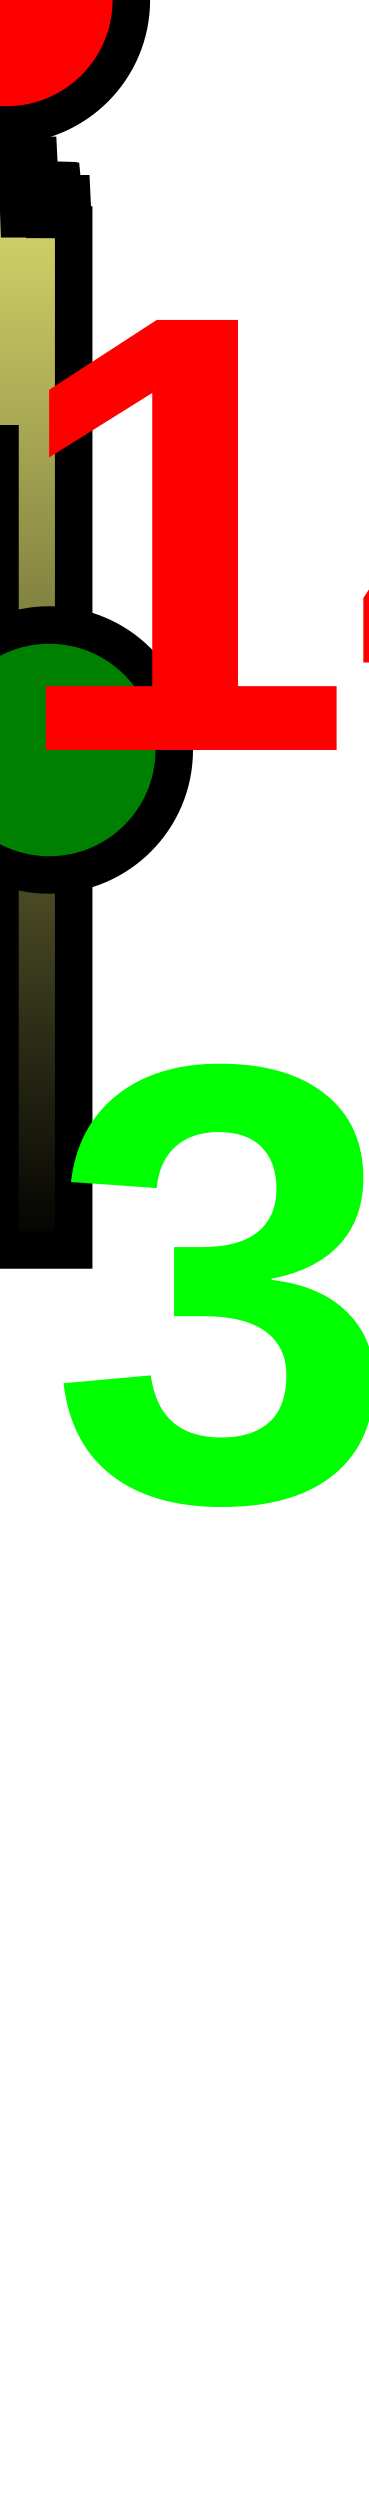
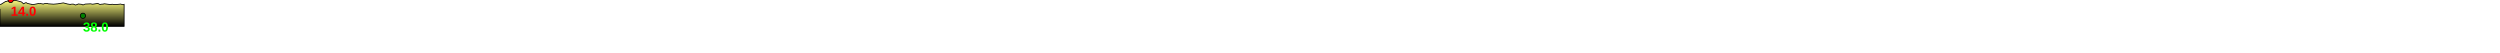
- <svg xmlns="http://www.w3.org/2000/svg" baseProfile="full" height="200px" version="1.1" width="29.477px">
+ <svg xmlns="http://www.w3.org/2000/svg" baseProfile="full" height="200px" version="1.1" width="9500px">
  <defs>
    <linearGradient id="my-gradient" x1="0" x2="0" y1="0" y2="1">
      <stop offset="0.0" stop-color="#ffff7f" stop-opacity="1" />
      <stop offset="0.2" stop-color="#cccc66" stop-opacity="1" />
      <stop offset="1.0" stop-color="#000000" stop-opacity="1" />
    </linearGradient>
  </defs>
-   <path d="M 0 17.0 L 0.057 16.0 L 0.267 5.5 L 0.284 5.0 L 0.298 5.5 L 0.508 0.0 L 0.528 0.5 L 0.686 2.5 L 0.716 1.5 L 0.74 1.5 L 0.763 2.0 L 0.869 4.0 L 1.022 7.5 L 1.113 14.0 L 1.125 14.5 L 1.135 14.0 L 1.143 13.5 L 1.183 11.5 L 1.195 11.0 L 1.209 11.0 L 1.221 10.5 L 1.233 10.0 L 1.246 10.0 L 1.269 11.5 L 1.282 12.0 L 1.292 12.5 L 1.301 13.0 L 1.47 16.0 L 1.488 16.0 L 1.502 17.0 L 1.52 17.5 L 1.566 17.5 L 1.825 13.5 L 1.871 14.0 L 1.881 14.0 L 1.891 14.0 L 1.927 13.5 L 1.937 14.0 L 1.947 14.0 L 1.994 14.5 L 2.053 15.5 L 2.129 13.5 L 2.26 13.5 L 2.276 14.0 L 2.289 14.5 L 2.478 15.5 L 2.497 15.5 L 2.517 16.0 L 2.744 14.5 L 3.008 11.0 L 3.196 15.0 L 3.351 17.0 L 3.36 16.5 L 3.369 16.0 L 3.475 15.5 L 3.588 19.0 L 3.672 17.0 L 3.686 16.5 L 3.695 16.0 L 3.705 15.5 L 3.716 15.0 L 3.879 16.5 L 3.879 16.5 L 3.912 17.5 L 3.94 19.0 L 4.045 15.5 L 4.299 14.5 L 4.399 16.0 L 4.644 13.0 L 4.746 17.0 L 4.858 15.5 L 4.895 16.0 L 4.934 14.5 L 4.972 14.5 L 5.263 17.5 L 5.282 17.0 L 5.303 16.5 L 5.323 16.0 L 5.42 17.5 L 5.439 17.5 L 5.462 17.5 L 5.678 16.0 L 5.703 15.5 L 5.73 15.5 L 5.848 18.0 L 5.861 18.0 L 5.877 17.0 L 5.895 16.5 L 5.895 100 L 0.0 100 L 0.0 34.0" fill="url(#my-gradient)" stroke="black" stroke-width="3" />
-   <circle cx="0.508" cy="0" fill="red" r="10" stroke="black" stroke-width="3" />
-   <circle cx="3.94" cy="60" fill="green" r="10" stroke="black" stroke-width="3" />
-   <text fill="#ff0000" font-family="Arial" font-size="50px" font-weight="bold" stroke="none" x="0.508" y="60">14.0</text>
-   <text fill="#00ff00" font-family="Arial" font-size="50px" font-weight="bold" stroke="none" x="3.94" y="120">38.0</text>
-   <text fill="#00ff00" font-family="Arial" font-size="50px" font-weight="bold" stroke="none" x="100" y="120">5.9</text>
+   <path d="M 0 17.0 L 4.567 16.0 L 21.372 5.5 L 22.736 5.0 L 23.845 5.5 L 40.618 0.0 L 42.273 0.5 L 54.903 2.5 L 57.287 1.5 L 59.165 1.5 L 61.026 2.0 L 69.493 4.0 L 81.728 7.5 L 89.031 14.0 L 89.995 14.5 L 90.762 14.0 L 91.468 13.5 L 94.621 11.5 L 95.577 11.0 L 96.701 11.0 L 97.668 10.5 L 98.672 10.0 L 99.666 10.0 L 101.503 11.5 L 102.546 12.0 L 103.364 12.5 L 104.117 13.0 L 117.58 16.0 L 119.004 16.0 L 120.17 17.0 L 121.585 17.5 L 125.318 17.5 L 146.015 13.5 L 149.641 14.0 L 150.483 14.0 L 151.24 14.0 L 154.134 13.5 L 154.994 14.0 L 155.728 14.0 L 159.53 14.5 L 164.263 15.5 L 170.351 13.5 L 180.775 13.5 L 182.052 14.0 L 183.147 14.5 L 198.2 15.5 L 199.748 15.5 L 201.32 16.0 L 219.539 14.5 L 240.604 11.0 L 255.705 15.0 L 268.106 17.0 L 268.836 16.5 L 269.511 16.0 L 277.984 15.5 L 287.002 19.0 L 293.792 17.0 L 294.852 16.5 L 295.577 16.0 L 296.428 15.5 L 297.242 15.0 L 310.337 16.5 L 310.337 16.5 L 312.983 17.5 L 315.178 19.0 L 323.596 15.5 L 343.913 14.5 L 351.937 16.0 L 371.526 13.0 L 379.67 17.0 L 388.672 15.5 L 391.567 16.0 L 394.754 14.5 L 397.732 14.5 L 421.044 17.5 L 422.553 17.0 L 424.278 16.5 L 425.857 16.0 L 433.616 17.5 L 435.132 17.5 L 436.933 17.5 L 454.246 16.0 L 456.205 15.5 L 458.399 15.5 L 467.837 18.0 L 468.857 18.0 L 470.121 17.0 L 471.626 16.5 L 471.626 100 L 0.0 100 L 0.0 34.0" fill="url(#my-gradient)" stroke="black" stroke-width="3" />
+   <circle cx="40.618" cy="0" fill="red" r="10" stroke="black" stroke-width="3" />
+   <circle cx="315.178" cy="60" fill="green" r="10" stroke="black" stroke-width="3" />
+   <text fill="#ff0000" font-family="Arial" font-size="50px" font-weight="bold" stroke="none" x="40.618" y="60">14.0</text>
+   <text fill="#00ff00" font-family="Arial" font-size="50px" font-weight="bold" stroke="none" x="315.178" y="120">38.0</text>
</svg>
